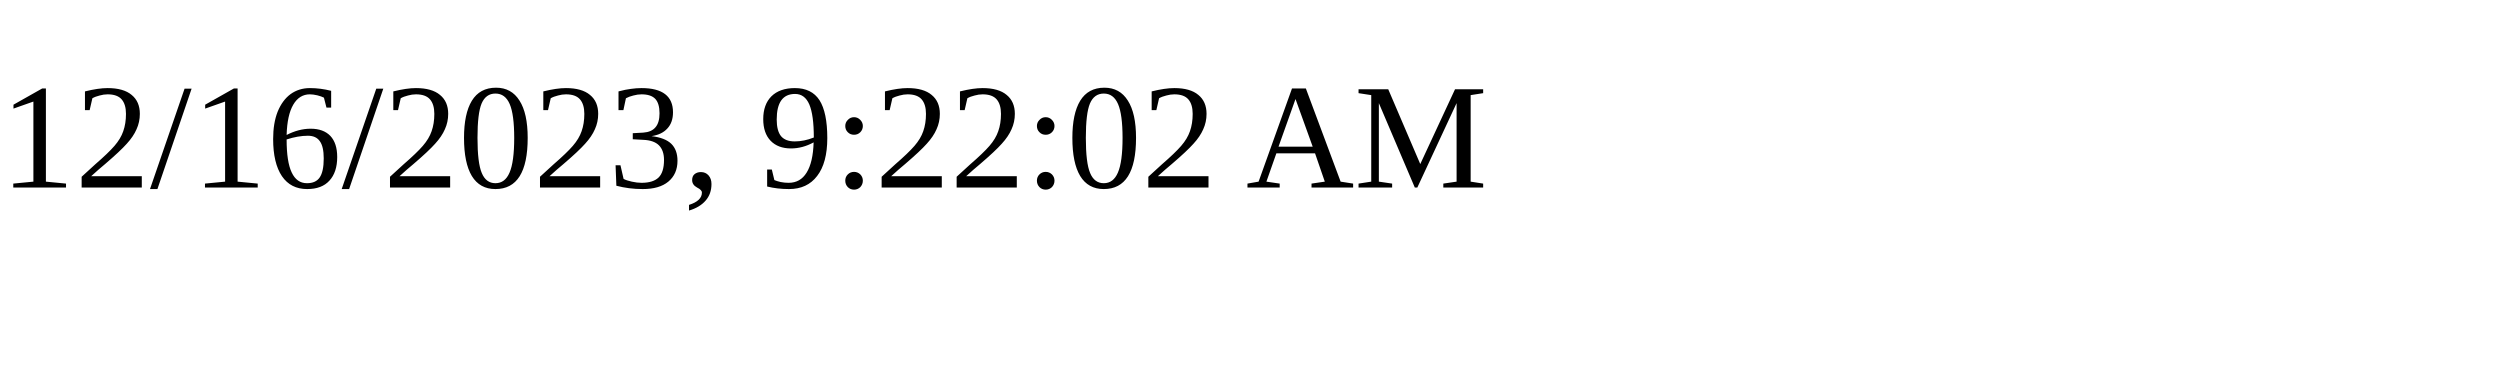
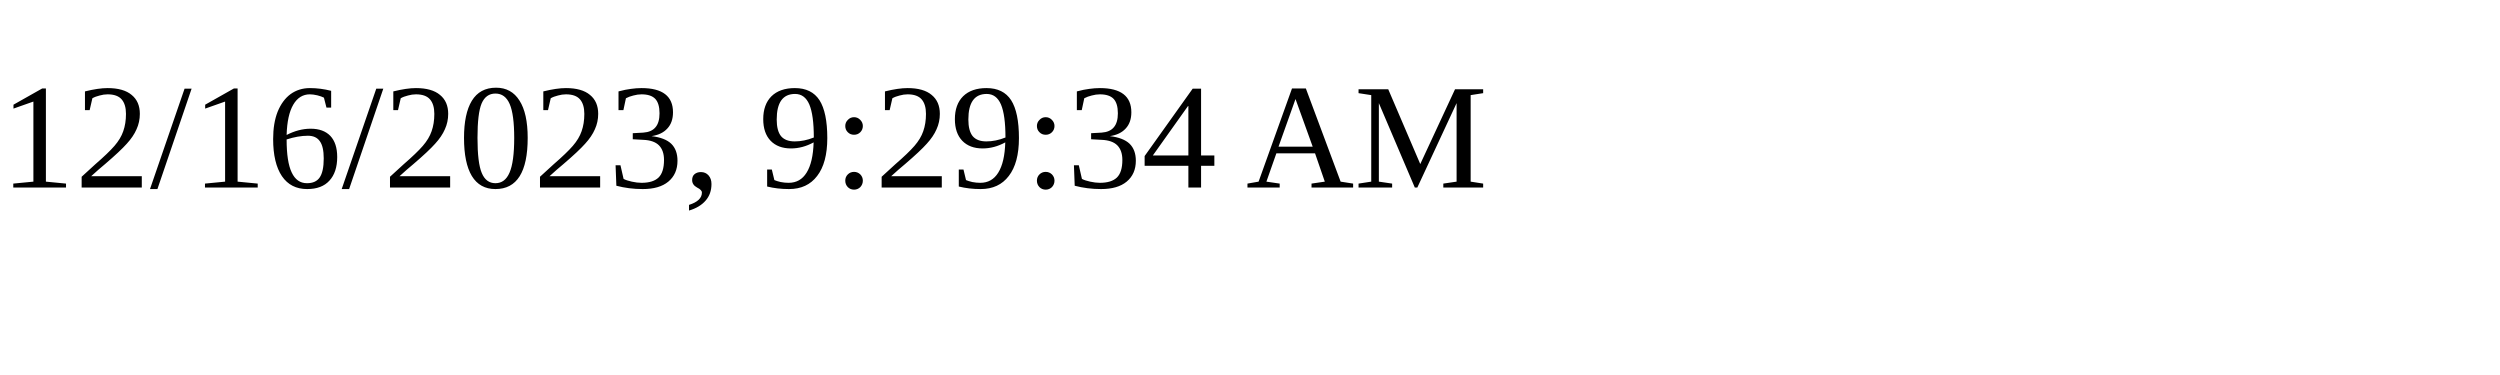
<svg xmlns="http://www.w3.org/2000/svg" height="30" width="200">
-   <text x="0" y="15">12/16/2023, 9:22:02 AM</text>
+   <text x="0" y="15">12/16/2023, 9:29:34 AM</text>
</svg>
